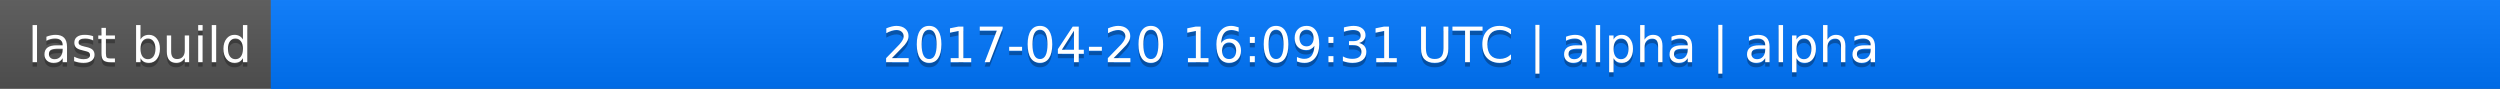
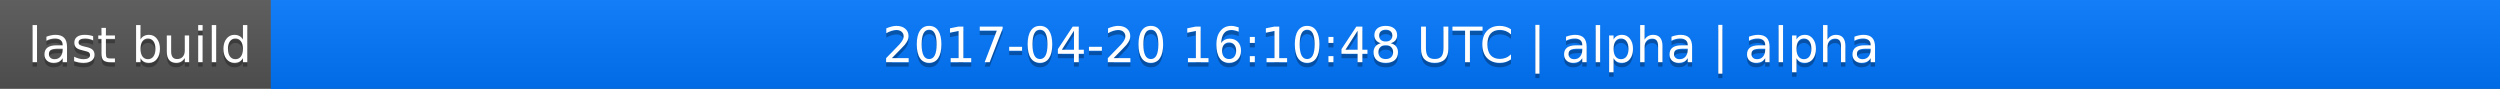
<svg xmlns="http://www.w3.org/2000/svg" width="563" height="20">
  <linearGradient id="a" x2="0" y2="100%">
    <stop offset="0" stop-color="#bbb" stop-opacity=".1" />
    <stop offset="1" stop-opacity=".1" />
  </linearGradient>
  <rect rx="0" width="563" height="20" fill="#555" />
  <rect rx="0" x="61" width="502" height="20" fill="#07f" />
  <path fill="#07f" d="M61 0h4v20h-4z" />
  <rect rx="0" width="563" height="20" fill="url(#a)" />
  <g fill="#fff" text-anchor="middle" font-family="DejaVu Sans,Verdana,Geneva,sans-serif" font-size="11">
    <text x="31.5" y="15" fill="#010101" fill-opacity=".3">last build</text>
    <text x="31.5" y="14">last build</text>
-     <text x="311" y="15" fill="#010101" fill-opacity=".3">2017-04-20 16:09:31 UTC | alpha | alpha</text>
-     <text x="311" y="14">2017-04-20 16:09:31 UTC | alpha | alpha</text>
+     <text x="311" y="15" fill="#010101" fill-opacity=".3">2017-04-20 16:10:48 UTC | alpha | alpha</text>
+     <text x="311" y="14">2017-04-20 16:10:48 UTC | alpha | alpha</text>
  </g>
</svg>
